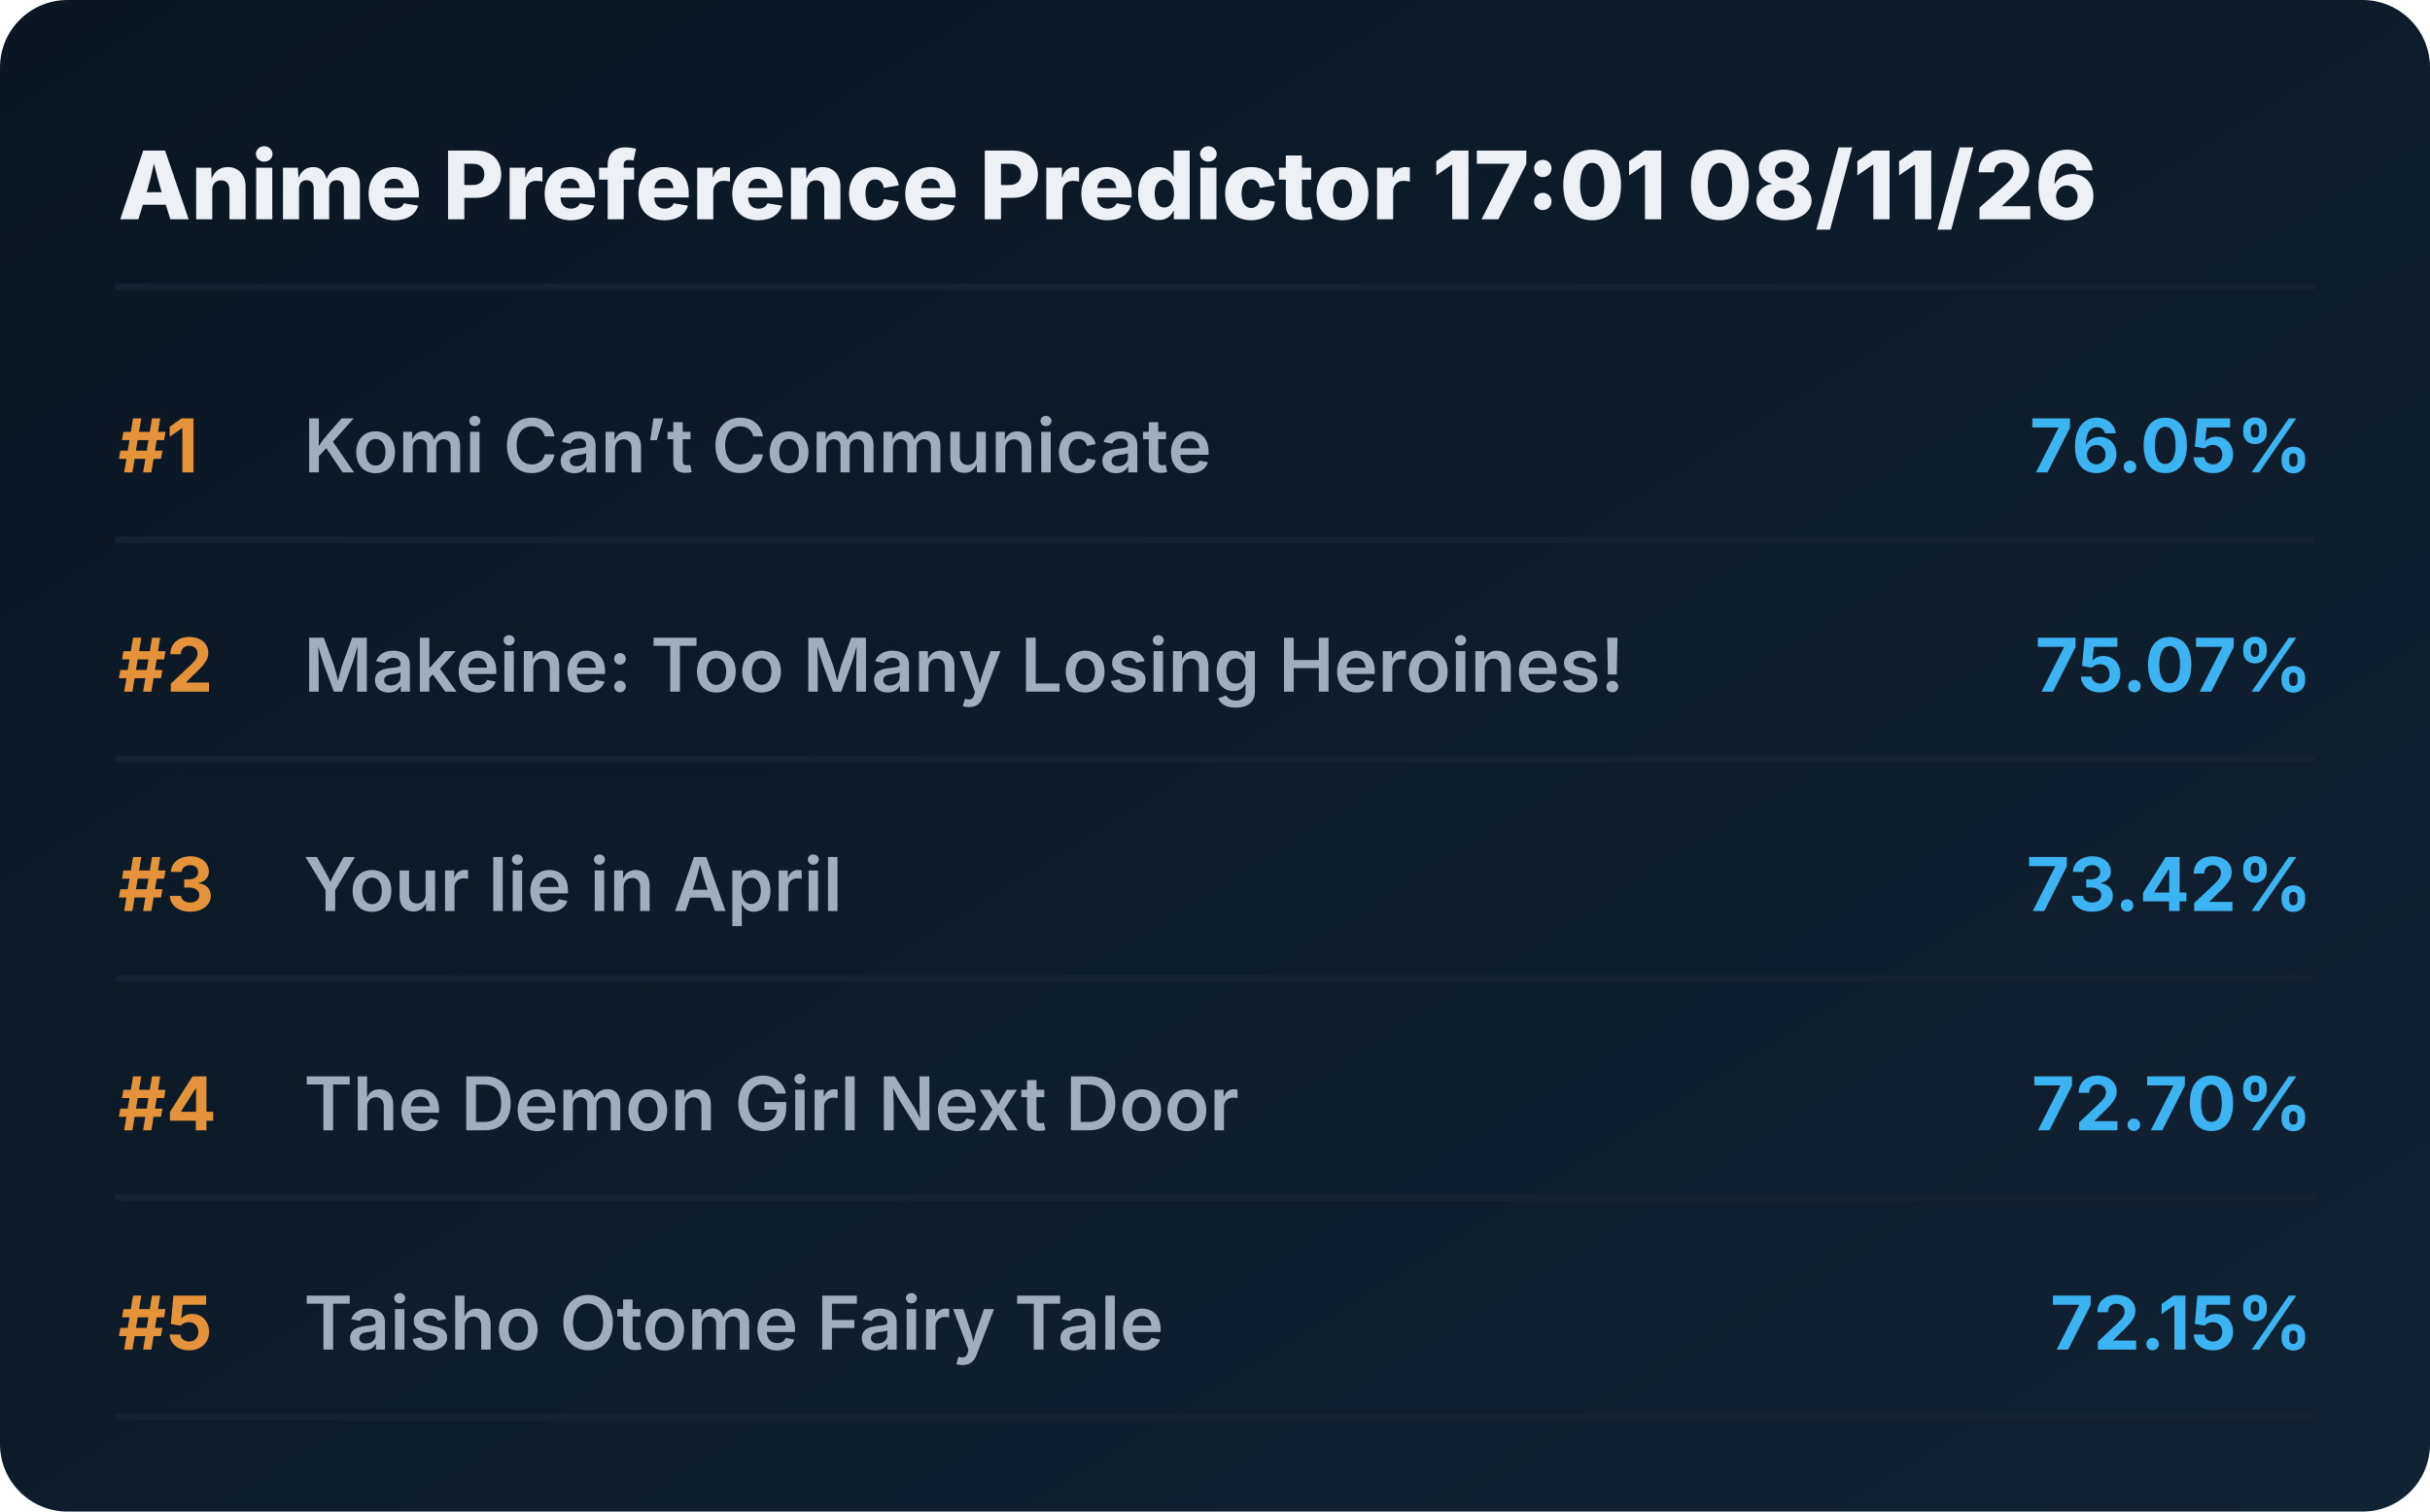
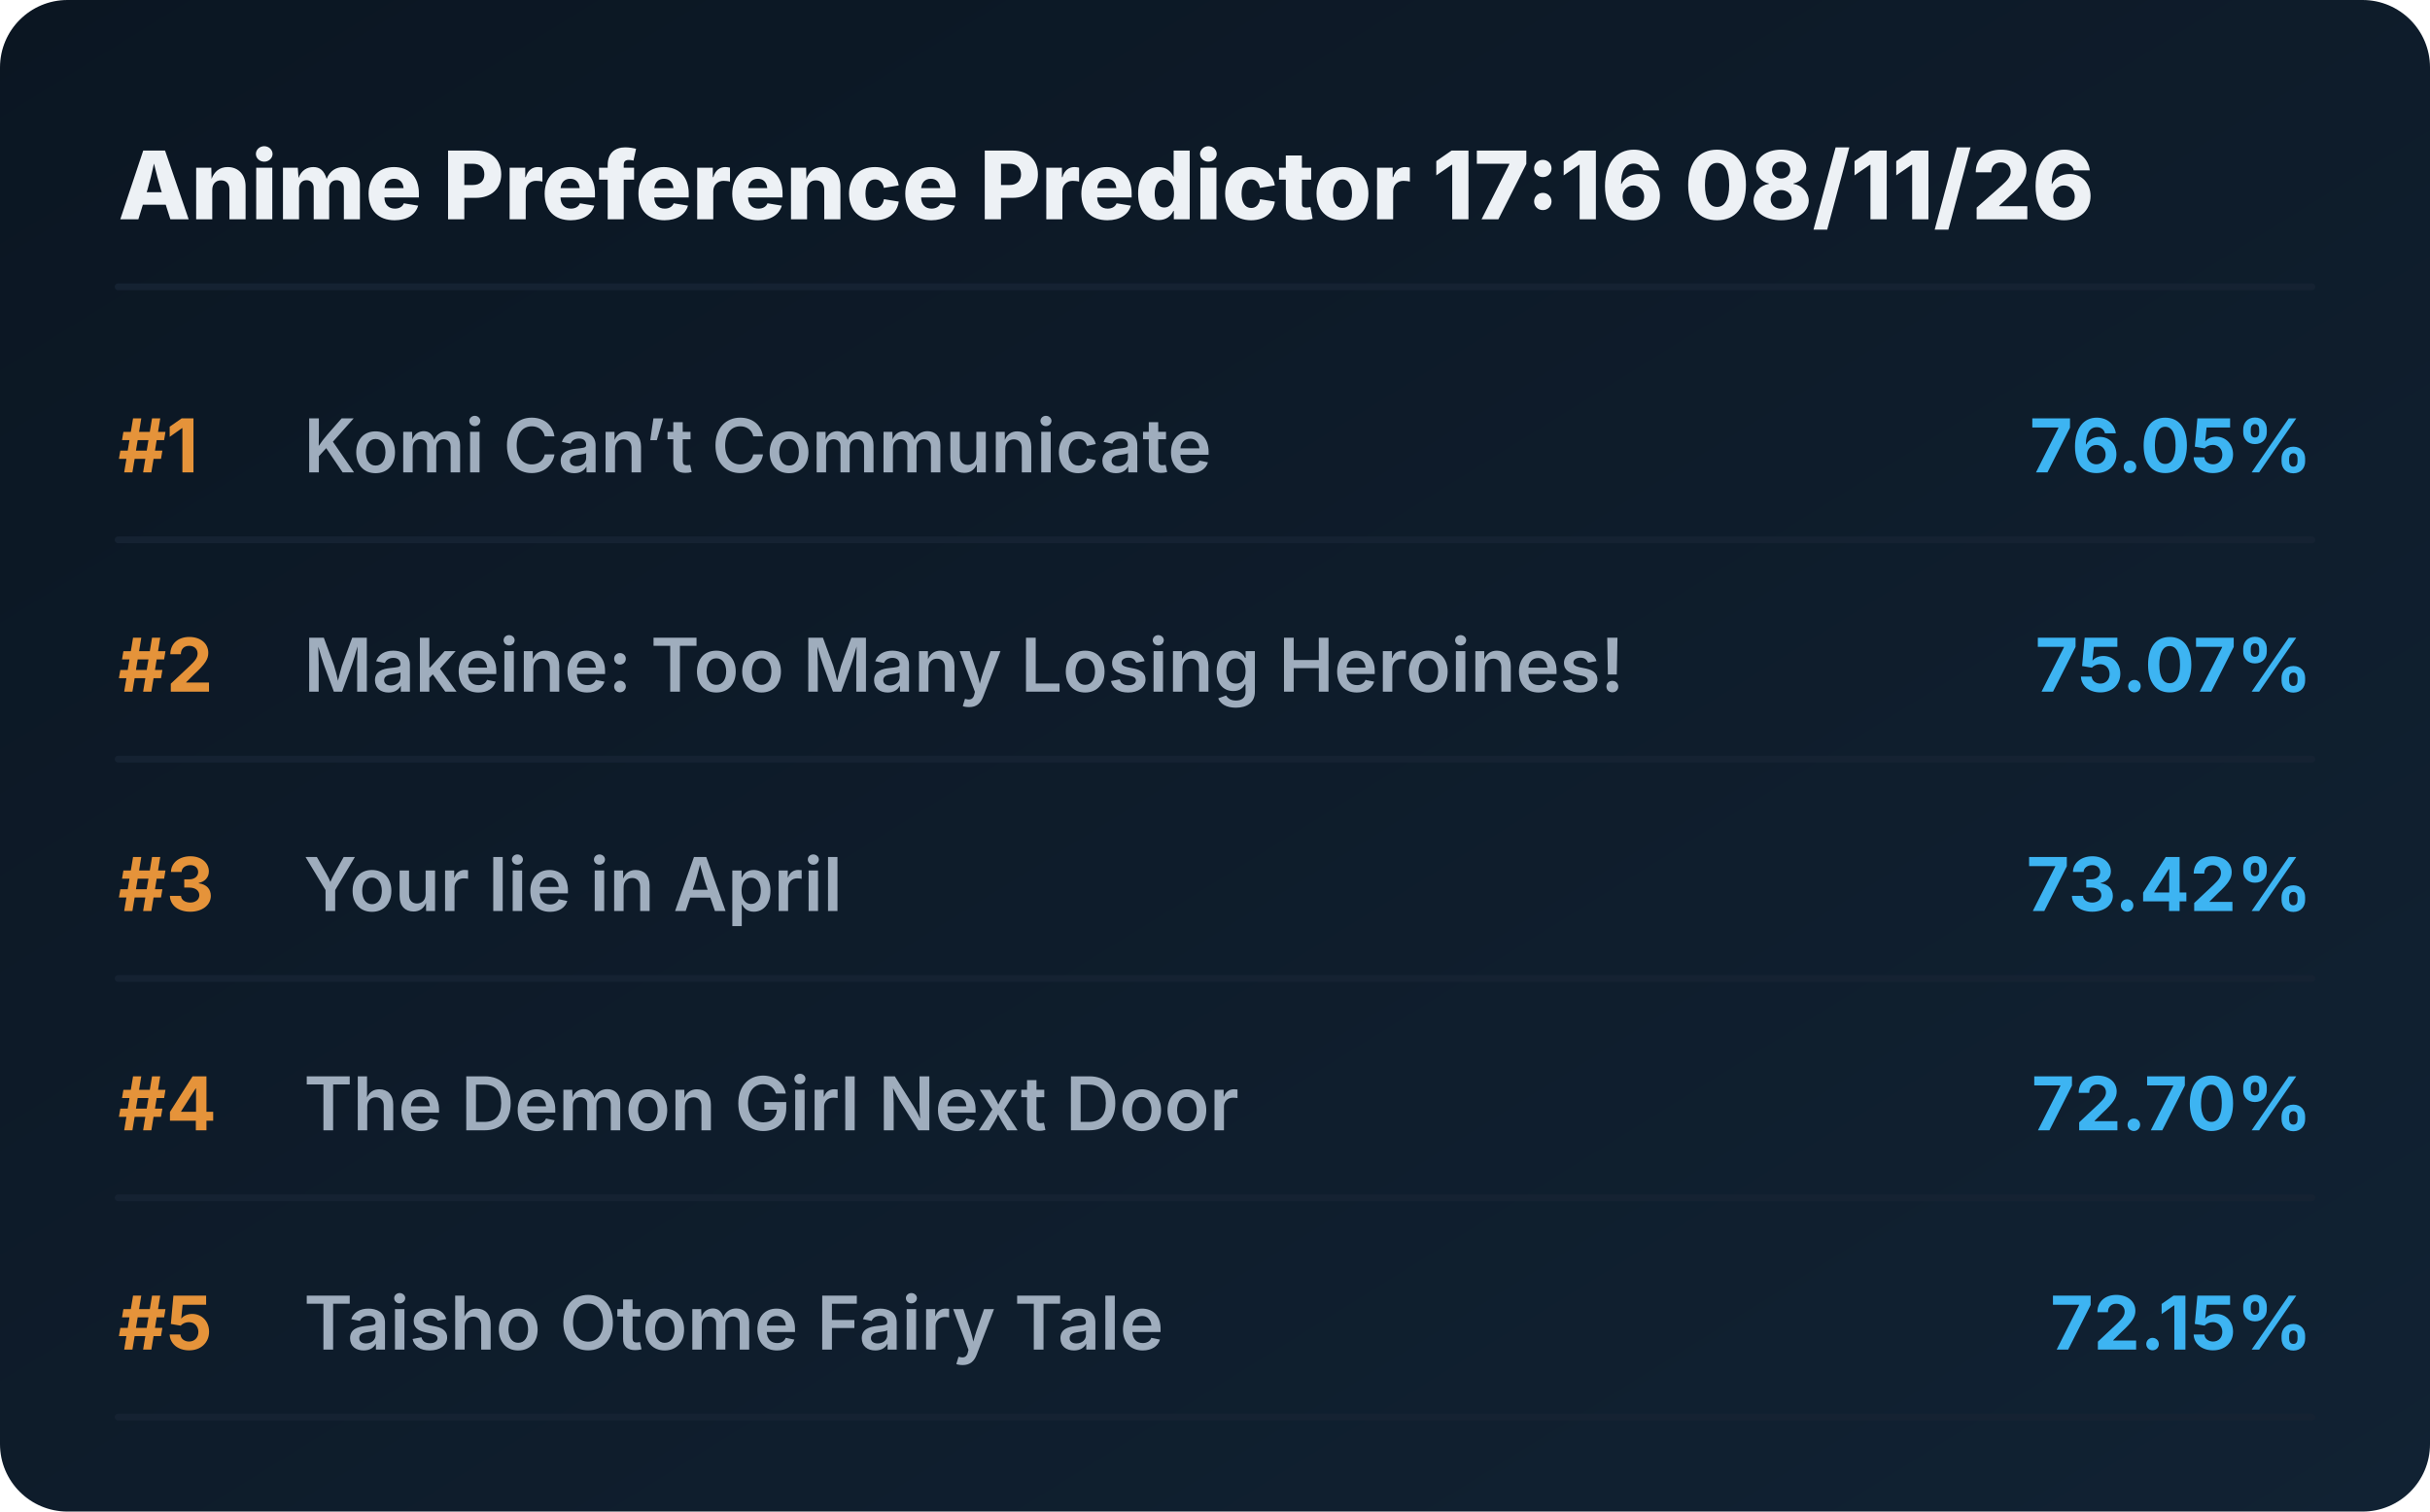
<svg xmlns="http://www.w3.org/2000/svg" viewBox="0 0 720 448" preserveAspectRatio="xMidYMid meet" style="width: 100%; height: auto; max-width: 720px;">
  <defs>
    <linearGradient id="boxGrad" x1="0%" y1="0%" x2="100%" y2="100%">
      <stop offset="0%" stop-color="#0b1622" />
      <stop offset="100%" stop-color="#112233" />
    </linearGradient>
    <clipPath id="titleClip">
      <rect x="90" y="0" width="510" height="100%" />
    </clipPath>
  </defs>
  <style>
    .bg { fill: url(#boxGrad); rx: 20px; }
    .header { font-family: 'Overpass', 'Inter', system-ui, sans-serif; font-weight: 800; font-size: 28px; fill: #edf1f5; }
    .rank { font-family: 'Overpass', 'Inter', system-ui, sans-serif; font-weight: 700; font-size: 22px; fill: #e5933a; }
    .title { font-family: 'Overpass', 'Inter', system-ui, sans-serif; font-weight: 600; font-size: 22px; fill: #9fadbd; }
    .score { font-family: 'Overpass', 'Inter', system-ui, sans-serif; font-weight: 700; font-size: 22px; fill: #3db4f2; }
    .line { stroke: #152232; stroke-width: 2; stroke-linecap: round; }
  </style>
  <rect class="bg" width="720" height="448" />
-   <text x="35" y="65" class="header">Anime Preference Predictor 17:01 08/11/26</text>
+   <text x="35" y="65" class="header">Anime Preference Predictor 17:16 08/11/26</text>
  <line x1="35" y1="85" x2="685" y2="85" class="line" />
  <g transform="translate(0, 0)">
    <text x="35" y="140" class="rank">#1</text>
    <text x="90" y="140" class="title">Komi Can’t Communicate</text>
    <text x="685" y="140" class="score" text-anchor="end">76.05%</text>
    <line x1="35" y1="160" x2="685" y2="160" class="line" />
  </g>
  <g transform="translate(0, 65)">
    <text x="35" y="140" class="rank">#2</text>
    <text x="90" y="140" class="title">Makeine: Too Many Losing Heroines!</text>
    <text x="685" y="140" class="score" text-anchor="end">75.07%</text>
    <line x1="35" y1="160" x2="685" y2="160" class="line" />
  </g>
  <g transform="translate(0, 130)">
    <text x="35" y="140" class="rank">#3</text>
    <text x="90" y="140" class="title">Your lie in April</text>
    <text x="685" y="140" class="score" text-anchor="end">73.42%</text>
    <line x1="35" y1="160" x2="685" y2="160" class="line" />
  </g>
  <g transform="translate(0, 195)">
    <text x="35" y="140" class="rank">#4</text>
    <text x="90" y="140" class="title">The Demon Girl Next Door</text>
    <text x="685" y="140" class="score" text-anchor="end">72.70%</text>
    <line x1="35" y1="160" x2="685" y2="160" class="line" />
  </g>
  <g transform="translate(0, 260)">
    <text x="35" y="140" class="rank">#5</text>
    <text x="90" y="140" class="title">Taisho Otome Fairy Tale</text>
    <text x="685" y="140" class="score" text-anchor="end">72.15%</text>
    <line x1="35" y1="160" x2="685" y2="160" class="line" />
  </g>
</svg>
